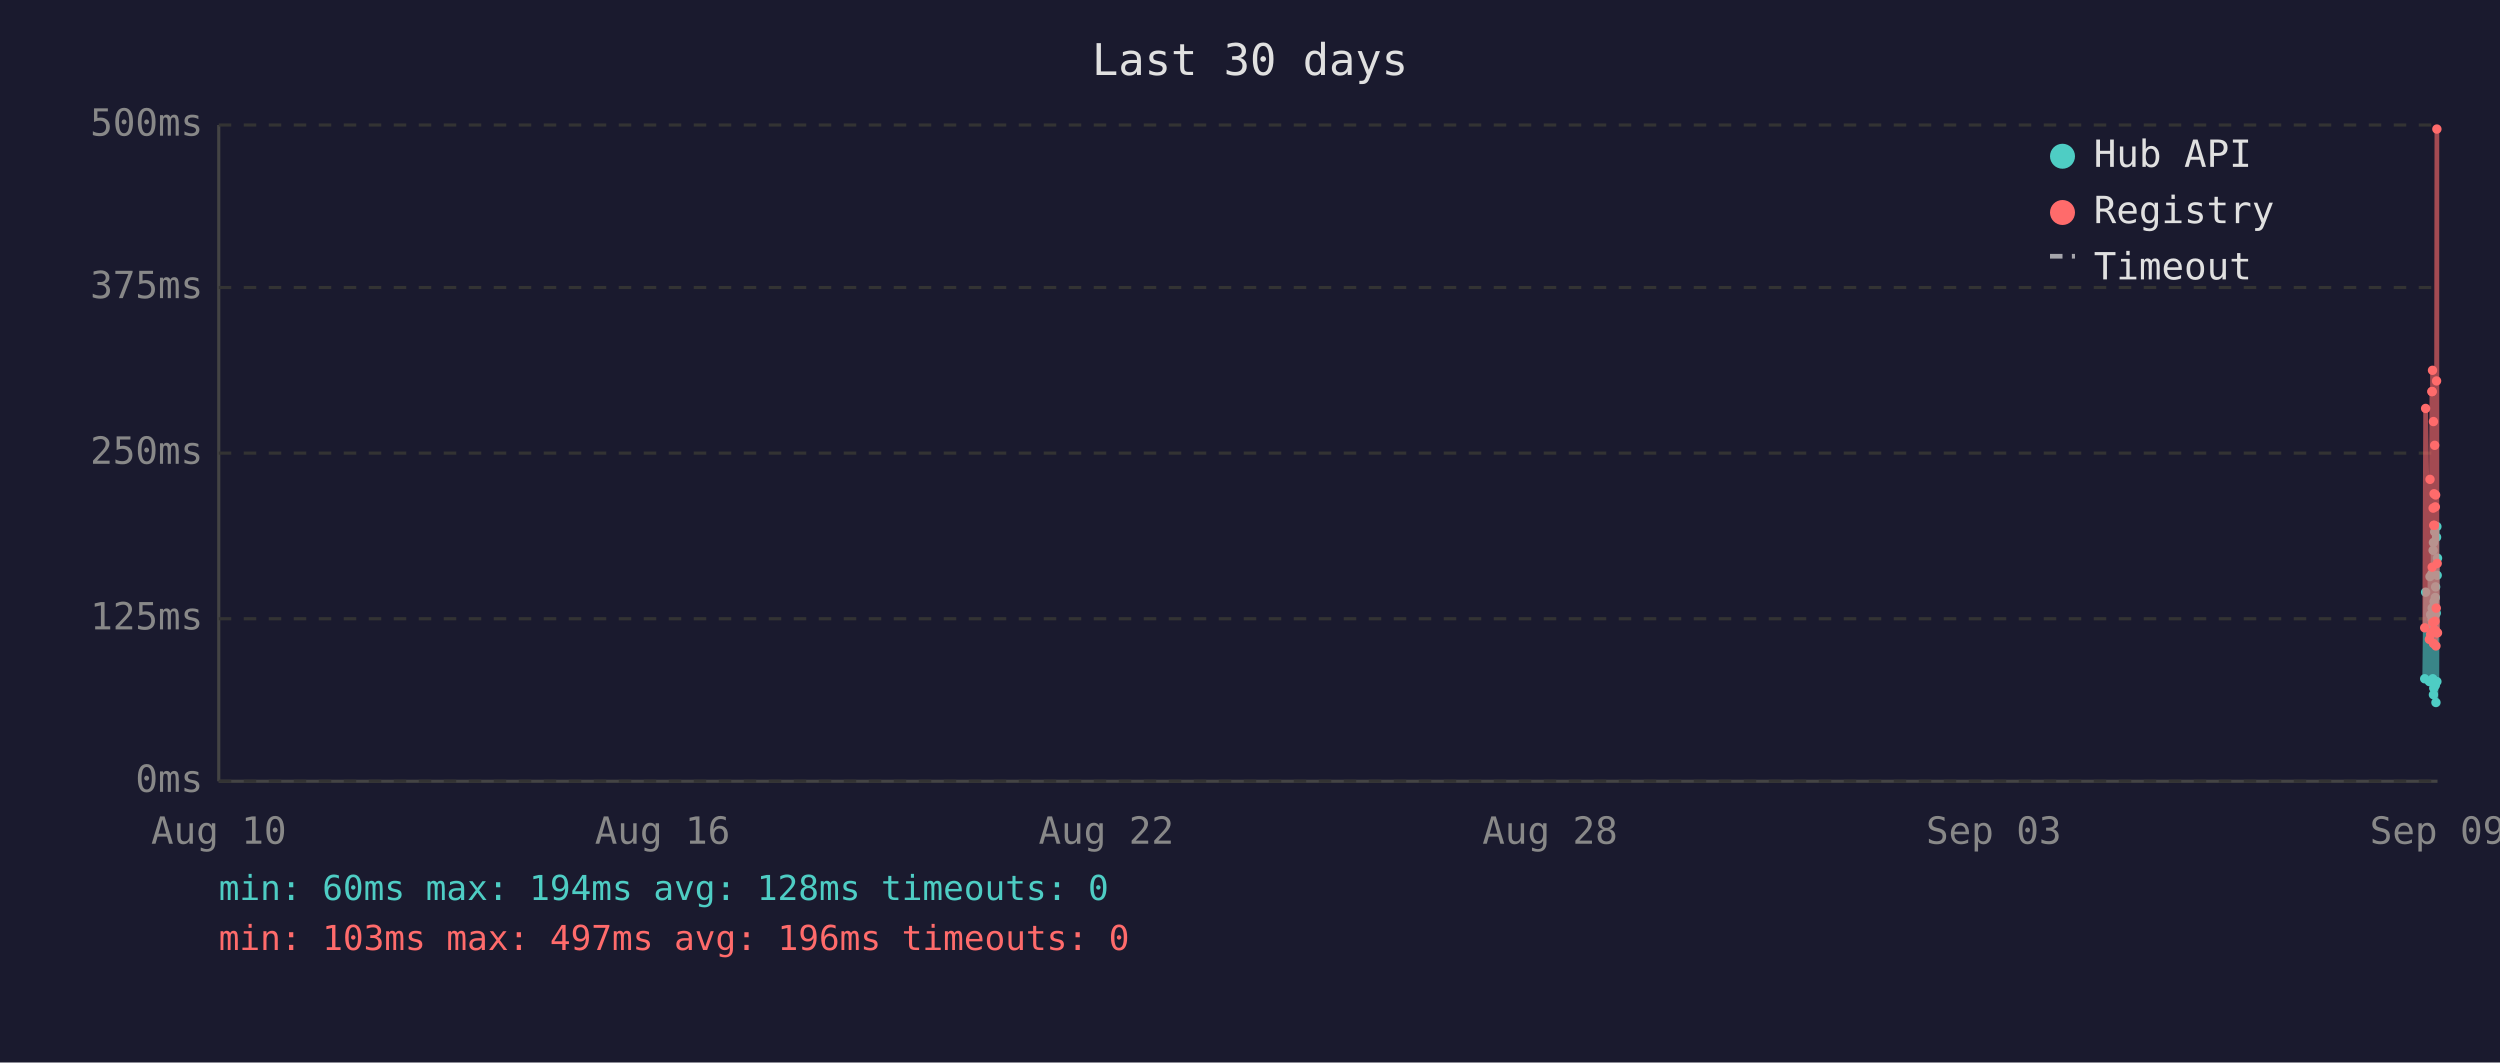
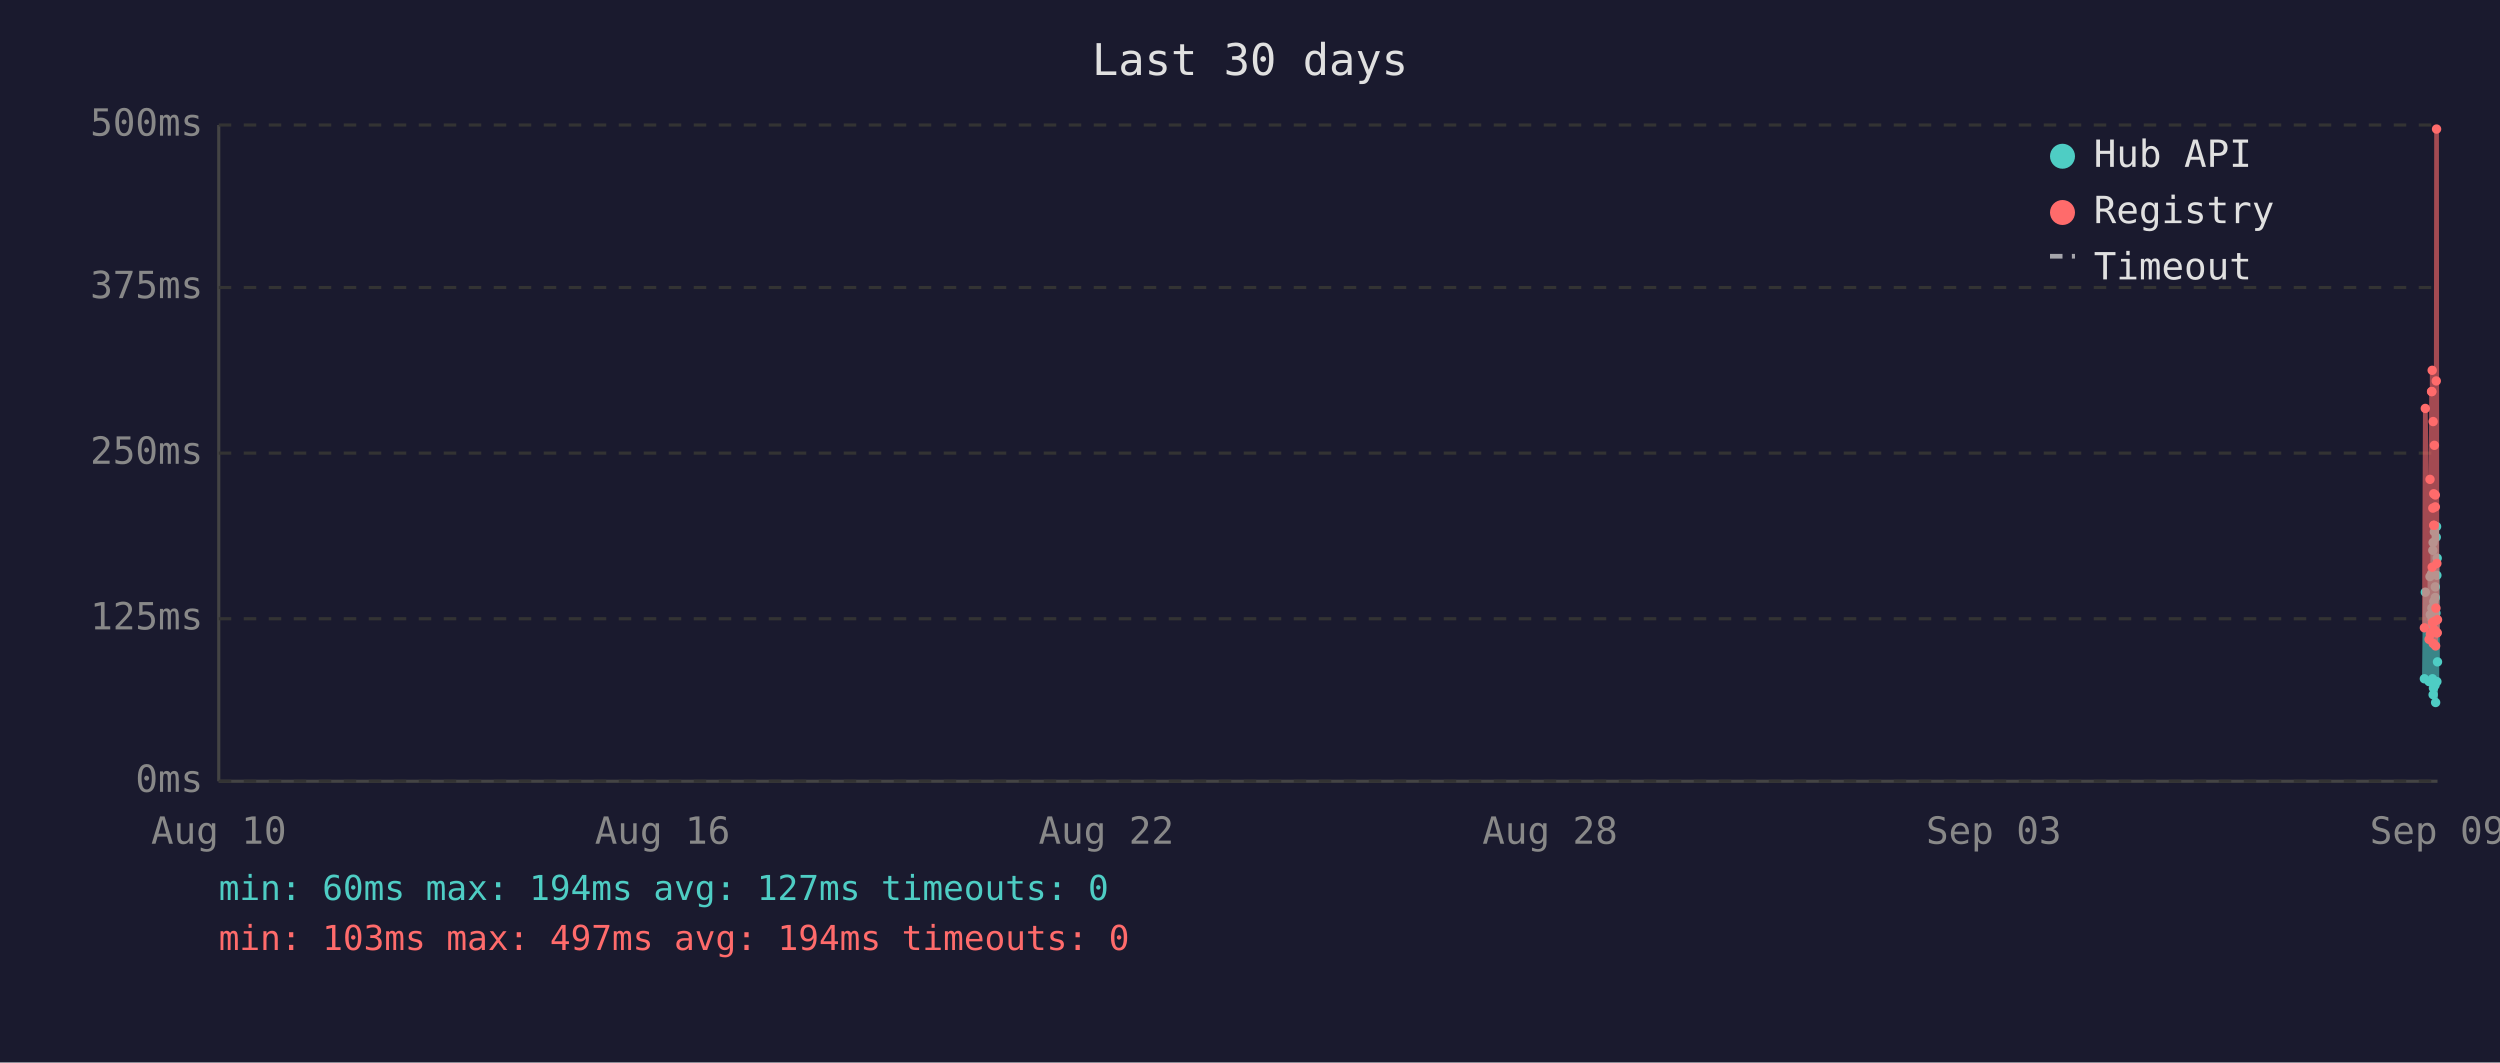
<svg xmlns="http://www.w3.org/2000/svg" viewBox="0 0 800 340" font-family="monospace" font-size="12">
  <rect width="800" height="340" fill="#1a1a2e" />
  <text x="400" y="24" fill="#e0e0e0" font-size="14" text-anchor="middle">Last 30 days</text>
  <line x1="70" y1="40" x2="70" y2="250" stroke="#444" stroke-width="1" />
  <line x1="70" y1="250" x2="780" y2="250" stroke="#444" stroke-width="1" />
  <line x1="70" y1="250" x2="780" y2="250" stroke="#333" stroke-width="1" stroke-dasharray="4" />
  <text x="65" y="250" fill="#888" text-anchor="end" dominant-baseline="middle">0ms</text>
  <line x1="70" y1="198" x2="780" y2="198" stroke="#333" stroke-width="1" stroke-dasharray="4" />
  <text x="65" y="198" fill="#888" text-anchor="end" dominant-baseline="middle">125ms</text>
  <line x1="70" y1="145" x2="780" y2="145" stroke="#333" stroke-width="1" stroke-dasharray="4" />
  <text x="65" y="145" fill="#888" text-anchor="end" dominant-baseline="middle">250ms</text>
  <line x1="70" y1="92" x2="780" y2="92" stroke="#333" stroke-width="1" stroke-dasharray="4" />
  <text x="65" y="92" fill="#888" text-anchor="end" dominant-baseline="middle">375ms</text>
  <line x1="70" y1="40" x2="780" y2="40" stroke="#333" stroke-width="1" stroke-dasharray="4" />
  <text x="65" y="40" fill="#888" text-anchor="end" dominant-baseline="middle">500ms</text>
  <text x="70" y="270" fill="#888" text-anchor="middle">Aug 10</text>
  <text x="212" y="270" fill="#888" text-anchor="middle">Aug 16</text>
  <text x="354" y="270" fill="#888" text-anchor="middle">Aug 22</text>
  <text x="496" y="270" fill="#888" text-anchor="middle">Aug 28</text>
  <text x="638" y="270" fill="#888" text-anchor="middle">Sep 03</text>
  <text x="780" y="270" fill="#888" text-anchor="middle">Sep 09</text>
-   <polyline points="775.9,217.2 776.2,189.5 777.4,218.1 777.6,184.5 777.8,196.7 778.2,183.6 778.3,194.6 778.3,198.3 778.4,200.0 778.5,217.2 778.6,176.1 778.7,173.6 778.7,222.3 778.8,220.2 778.8,197.5 778.9,192.5 779.0,194.6 779.1,170.2 779.2,196.7 779.3,219.3 779.3,191.2 779.4,187.8 779.5,224.8 779.6,196.2 779.7,171.9 779.8,168.5 779.8,218.1 779.9,184.1 780.0,178.6" fill="none" stroke="#4ecdc4" stroke-width="1.5" opacity="0.6" />
-   <circle cx="775.9" cy="217.2" r="1.5" fill="#4ecdc4" />
-   <circle cx="776.2" cy="189.5" r="1.5" fill="#4ecdc4" />
-   <circle cx="777.4" cy="218.1" r="1.5" fill="#4ecdc4" />
+   <polyline points="775.8,217.2 776.1,189.5 777.3,218.1 777.6,184.5 777.7,196.7 778.1,183.6 778.2,194.6 778.3,198.3 778.3,200.0 778.4,217.2 778.5,176.1 778.6,173.6 778.6,222.3 778.7,220.2 778.8,197.5 778.8,192.5 778.9,194.6 779.0,170.2 779.1,196.7 779.2,219.3 779.3,191.2 779.3,187.8 779.4,224.8 779.5,196.2 779.6,171.9 779.7,168.5 779.8,218.1 779.8,184.1 779.9,178.6 780.0,211.8" fill="none" stroke="#4ecdc4" stroke-width="1.5" opacity="0.6" />
+   <circle cx="775.8" cy="217.2" r="1.5" fill="#4ecdc4" />
+   <circle cx="776.1" cy="189.5" r="1.5" fill="#4ecdc4" />
+   <circle cx="777.3" cy="218.1" r="1.5" fill="#4ecdc4" />
  <circle cx="777.6" cy="184.5" r="1.5" fill="#4ecdc4" />
-   <circle cx="777.8" cy="196.7" r="1.5" fill="#4ecdc4" />
-   <circle cx="778.2" cy="183.6" r="1.5" fill="#4ecdc4" />
-   <circle cx="778.3" cy="194.6" r="1.5" fill="#4ecdc4" />
+   <circle cx="777.7" cy="196.7" r="1.5" fill="#4ecdc4" />
+   <circle cx="778.1" cy="183.6" r="1.5" fill="#4ecdc4" />
+   <circle cx="778.2" cy="194.6" r="1.5" fill="#4ecdc4" />
  <circle cx="778.3" cy="198.3" r="1.5" fill="#4ecdc4" />
-   <circle cx="778.4" cy="200.0" r="1.5" fill="#4ecdc4" />
-   <circle cx="778.5" cy="217.2" r="1.5" fill="#4ecdc4" />
-   <circle cx="778.6" cy="176.1" r="1.5" fill="#4ecdc4" />
-   <circle cx="778.7" cy="173.6" r="1.5" fill="#4ecdc4" />
-   <circle cx="778.7" cy="222.3" r="1.5" fill="#4ecdc4" />
-   <circle cx="778.8" cy="220.2" r="1.5" fill="#4ecdc4" />
+   <circle cx="778.3" cy="200.0" r="1.5" fill="#4ecdc4" />
+   <circle cx="778.4" cy="217.2" r="1.5" fill="#4ecdc4" />
+   <circle cx="778.5" cy="176.1" r="1.5" fill="#4ecdc4" />
+   <circle cx="778.6" cy="173.6" r="1.5" fill="#4ecdc4" />
+   <circle cx="778.6" cy="222.3" r="1.5" fill="#4ecdc4" />
+   <circle cx="778.7" cy="220.2" r="1.5" fill="#4ecdc4" />
  <circle cx="778.8" cy="197.5" r="1.5" fill="#4ecdc4" />
-   <circle cx="778.9" cy="192.5" r="1.5" fill="#4ecdc4" />
-   <circle cx="779.0" cy="194.6" r="1.5" fill="#4ecdc4" />
-   <circle cx="779.1" cy="170.2" r="1.5" fill="#4ecdc4" />
-   <circle cx="779.2" cy="196.7" r="1.5" fill="#4ecdc4" />
-   <circle cx="779.3" cy="219.3" r="1.5" fill="#4ecdc4" />
+   <circle cx="778.8" cy="192.5" r="1.5" fill="#4ecdc4" />
+   <circle cx="778.9" cy="194.6" r="1.5" fill="#4ecdc4" />
+   <circle cx="779.0" cy="170.2" r="1.5" fill="#4ecdc4" />
+   <circle cx="779.1" cy="196.7" r="1.5" fill="#4ecdc4" />
+   <circle cx="779.2" cy="219.3" r="1.5" fill="#4ecdc4" />
  <circle cx="779.3" cy="191.2" r="1.5" fill="#4ecdc4" />
-   <circle cx="779.4" cy="187.8" r="1.5" fill="#4ecdc4" />
-   <circle cx="779.5" cy="224.8" r="1.5" fill="#4ecdc4" />
-   <circle cx="779.6" cy="196.2" r="1.5" fill="#4ecdc4" />
-   <circle cx="779.7" cy="171.9" r="1.5" fill="#4ecdc4" />
-   <circle cx="779.8" cy="168.5" r="1.5" fill="#4ecdc4" />
+   <circle cx="779.3" cy="187.8" r="1.5" fill="#4ecdc4" />
+   <circle cx="779.4" cy="224.8" r="1.5" fill="#4ecdc4" />
+   <circle cx="779.5" cy="196.2" r="1.5" fill="#4ecdc4" />
+   <circle cx="779.6" cy="171.9" r="1.5" fill="#4ecdc4" />
+   <circle cx="779.7" cy="168.5" r="1.5" fill="#4ecdc4" />
  <circle cx="779.8" cy="218.1" r="1.5" fill="#4ecdc4" />
-   <circle cx="779.9" cy="184.1" r="1.5" fill="#4ecdc4" />
-   <circle cx="780.0" cy="178.6" r="1.5" fill="#4ecdc4" />
-   <polyline points="775.9,200.9 776.2,130.7 777.4,204.6 777.6,153.4 777.8,203.0 778.2,125.3 778.3,125.3 778.3,181.5 778.4,118.5 778.5,199.2 778.6,162.6 778.7,134.9 778.7,205.9 778.8,201.7 778.8,168.1 778.9,158.0 779.0,168.1 779.1,142.5 779.2,198.8 779.3,201.7 779.3,162.2 779.4,158.4 779.5,206.7 779.6,194.6 779.7,121.9 779.8,41.3 779.8,202.5 779.9,180.3 780.0,202.5" fill="none" stroke="#ff6b6b" stroke-width="1.5" opacity="0.6" />
-   <circle cx="775.9" cy="200.9" r="1.5" fill="#ff6b6b" />
-   <circle cx="776.2" cy="130.7" r="1.5" fill="#ff6b6b" />
-   <circle cx="777.4" cy="204.6" r="1.5" fill="#ff6b6b" />
+   <circle cx="779.8" cy="184.1" r="1.5" fill="#4ecdc4" />
+   <circle cx="779.9" cy="178.6" r="1.5" fill="#4ecdc4" />
+   <circle cx="780.0" cy="211.8" r="1.5" fill="#4ecdc4" />
+   <polyline points="775.8,200.9 776.1,130.7 777.3,204.6 777.6,153.4 777.7,203.0 778.1,125.3 778.2,125.3 778.3,181.5 778.3,118.5 778.4,199.2 778.5,162.6 778.6,134.9 778.6,205.9 778.7,201.7 778.8,168.1 778.8,158.0 778.9,168.1 779.0,142.5 779.1,198.8 779.2,201.7 779.3,162.2 779.3,158.4 779.4,206.7 779.5,194.6 779.6,121.9 779.7,41.3 779.8,202.5 779.8,180.3 779.9,202.5 780.0,198.3" fill="none" stroke="#ff6b6b" stroke-width="1.5" opacity="0.6" />
+   <circle cx="775.8" cy="200.9" r="1.5" fill="#ff6b6b" />
+   <circle cx="776.1" cy="130.7" r="1.5" fill="#ff6b6b" />
+   <circle cx="777.3" cy="204.6" r="1.5" fill="#ff6b6b" />
  <circle cx="777.6" cy="153.4" r="1.5" fill="#ff6b6b" />
-   <circle cx="777.8" cy="203.0" r="1.5" fill="#ff6b6b" />
+   <circle cx="777.7" cy="203.0" r="1.5" fill="#ff6b6b" />
+   <circle cx="778.1" cy="125.3" r="1.5" fill="#ff6b6b" />
  <circle cx="778.2" cy="125.3" r="1.5" fill="#ff6b6b" />
-   <circle cx="778.3" cy="125.3" r="1.5" fill="#ff6b6b" />
  <circle cx="778.3" cy="181.5" r="1.5" fill="#ff6b6b" />
-   <circle cx="778.4" cy="118.5" r="1.5" fill="#ff6b6b" />
-   <circle cx="778.5" cy="199.2" r="1.5" fill="#ff6b6b" />
-   <circle cx="778.6" cy="162.6" r="1.5" fill="#ff6b6b" />
-   <circle cx="778.7" cy="134.9" r="1.5" fill="#ff6b6b" />
-   <circle cx="778.7" cy="205.9" r="1.5" fill="#ff6b6b" />
-   <circle cx="778.8" cy="201.7" r="1.5" fill="#ff6b6b" />
+   <circle cx="778.3" cy="118.5" r="1.5" fill="#ff6b6b" />
+   <circle cx="778.4" cy="199.2" r="1.5" fill="#ff6b6b" />
+   <circle cx="778.5" cy="162.6" r="1.5" fill="#ff6b6b" />
+   <circle cx="778.6" cy="134.9" r="1.5" fill="#ff6b6b" />
+   <circle cx="778.6" cy="205.9" r="1.5" fill="#ff6b6b" />
+   <circle cx="778.7" cy="201.7" r="1.5" fill="#ff6b6b" />
  <circle cx="778.8" cy="168.1" r="1.5" fill="#ff6b6b" />
-   <circle cx="778.9" cy="158.0" r="1.5" fill="#ff6b6b" />
-   <circle cx="779.0" cy="168.1" r="1.5" fill="#ff6b6b" />
-   <circle cx="779.1" cy="142.5" r="1.5" fill="#ff6b6b" />
-   <circle cx="779.2" cy="198.8" r="1.5" fill="#ff6b6b" />
-   <circle cx="779.3" cy="201.7" r="1.5" fill="#ff6b6b" />
+   <circle cx="778.8" cy="158.0" r="1.5" fill="#ff6b6b" />
+   <circle cx="778.9" cy="168.1" r="1.5" fill="#ff6b6b" />
+   <circle cx="779.0" cy="142.5" r="1.5" fill="#ff6b6b" />
+   <circle cx="779.1" cy="198.8" r="1.5" fill="#ff6b6b" />
+   <circle cx="779.2" cy="201.7" r="1.5" fill="#ff6b6b" />
  <circle cx="779.3" cy="162.2" r="1.5" fill="#ff6b6b" />
-   <circle cx="779.4" cy="158.4" r="1.5" fill="#ff6b6b" />
-   <circle cx="779.5" cy="206.7" r="1.5" fill="#ff6b6b" />
-   <circle cx="779.6" cy="194.6" r="1.5" fill="#ff6b6b" />
-   <circle cx="779.7" cy="121.9" r="1.5" fill="#ff6b6b" />
-   <circle cx="779.8" cy="41.3" r="1.5" fill="#ff6b6b" />
+   <circle cx="779.3" cy="158.4" r="1.5" fill="#ff6b6b" />
+   <circle cx="779.4" cy="206.7" r="1.5" fill="#ff6b6b" />
+   <circle cx="779.5" cy="194.6" r="1.5" fill="#ff6b6b" />
+   <circle cx="779.6" cy="121.9" r="1.5" fill="#ff6b6b" />
+   <circle cx="779.7" cy="41.3" r="1.5" fill="#ff6b6b" />
  <circle cx="779.8" cy="202.5" r="1.5" fill="#ff6b6b" />
-   <circle cx="779.9" cy="180.3" r="1.5" fill="#ff6b6b" />
-   <circle cx="780.0" cy="202.5" r="1.5" fill="#ff6b6b" />
+   <circle cx="779.8" cy="180.3" r="1.5" fill="#ff6b6b" />
+   <circle cx="779.9" cy="202.5" r="1.5" fill="#ff6b6b" />
+   <circle cx="780.0" cy="198.3" r="1.5" fill="#ff6b6b" />
  <circle cx="660" cy="50" r="4" fill="#4ecdc4" />
  <text x="670" y="50" fill="#e0e0e0" dominant-baseline="middle">Hub API</text>
  <circle cx="660" cy="68" r="4" fill="#ff6b6b" />
  <text x="670" y="68" fill="#e0e0e0" dominant-baseline="middle">Registry</text>
  <line x1="656" y1="82" x2="664" y2="82" stroke="#e0e0e0" stroke-width="1.5" stroke-dasharray="4,3" opacity="0.7" />
  <text x="670" y="86" fill="#e0e0e0" dominant-baseline="middle">Timeout</text>
-   <text x="70" y="288" fill="#4ecdc4" font-size="11">min: 60ms  max: 194ms  avg: 128ms  timeouts: 0</text>
-   <text x="70" y="304" fill="#ff6b6b" font-size="11">min: 103ms  max: 497ms  avg: 196ms  timeouts: 0</text>
+   <text x="70" y="288" fill="#4ecdc4" font-size="11">min: 60ms  max: 194ms  avg: 127ms  timeouts: 0</text>
+   <text x="70" y="304" fill="#ff6b6b" font-size="11">min: 103ms  max: 497ms  avg: 194ms  timeouts: 0</text>
</svg>
